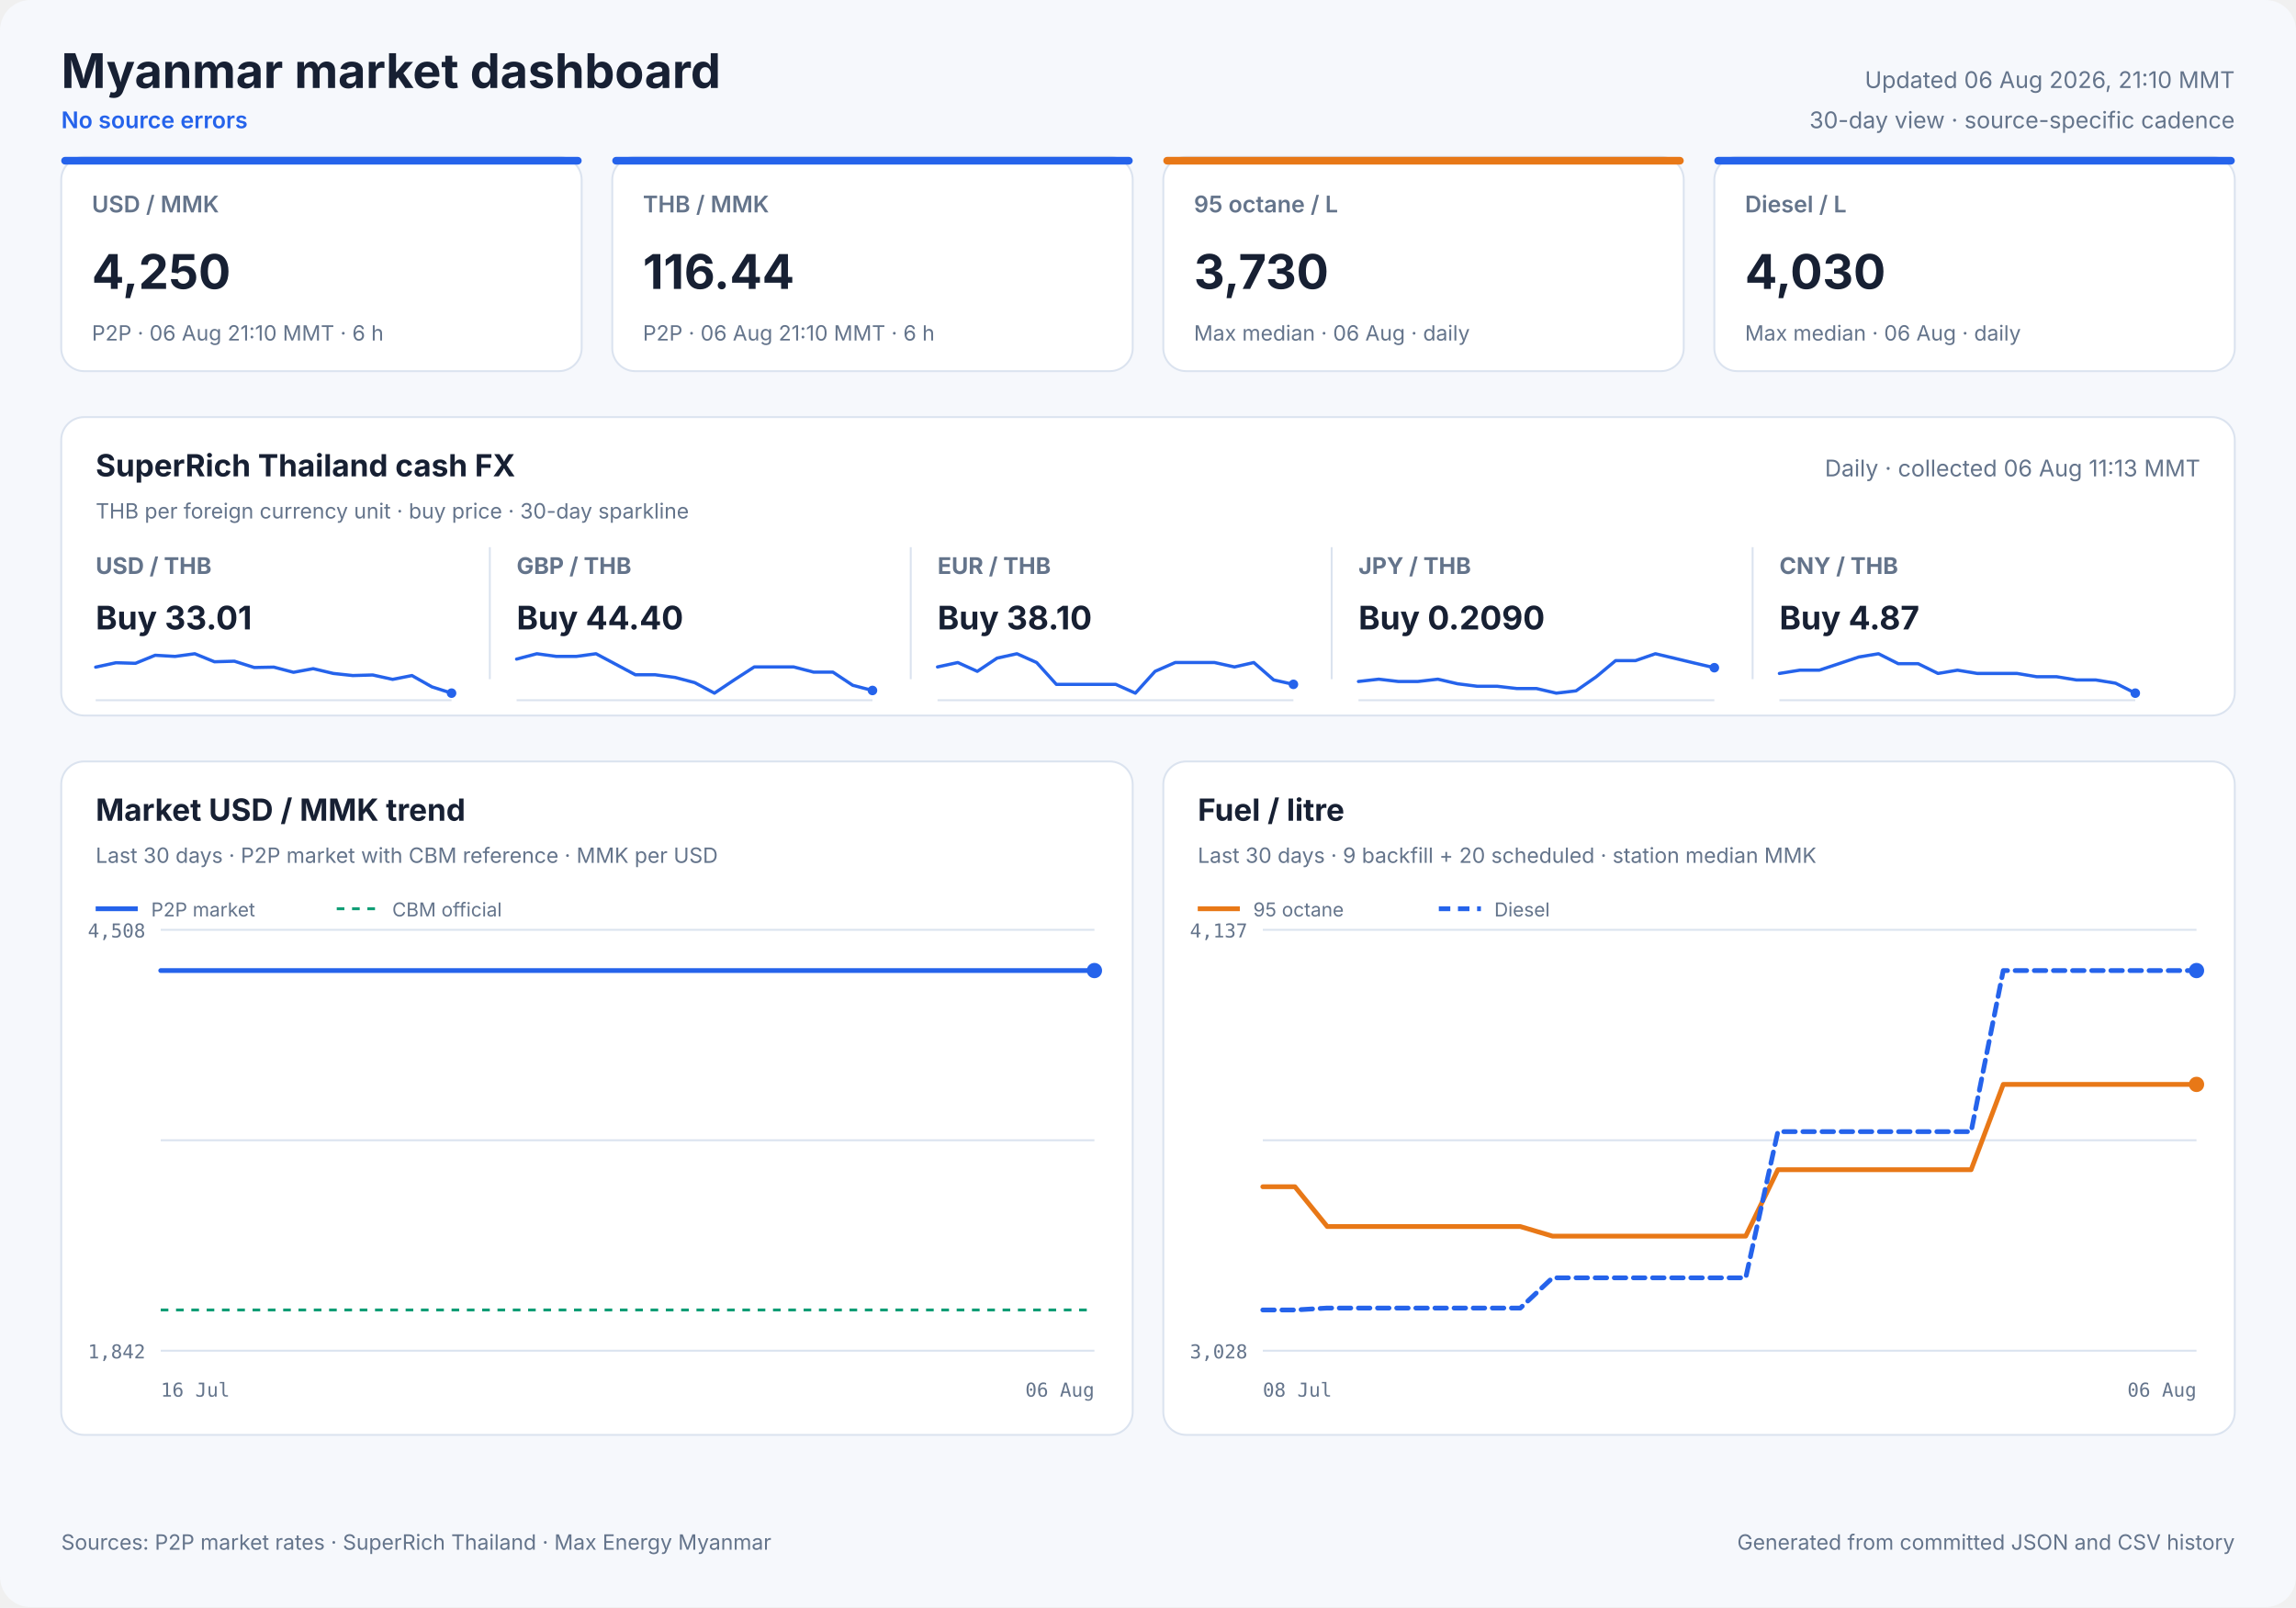
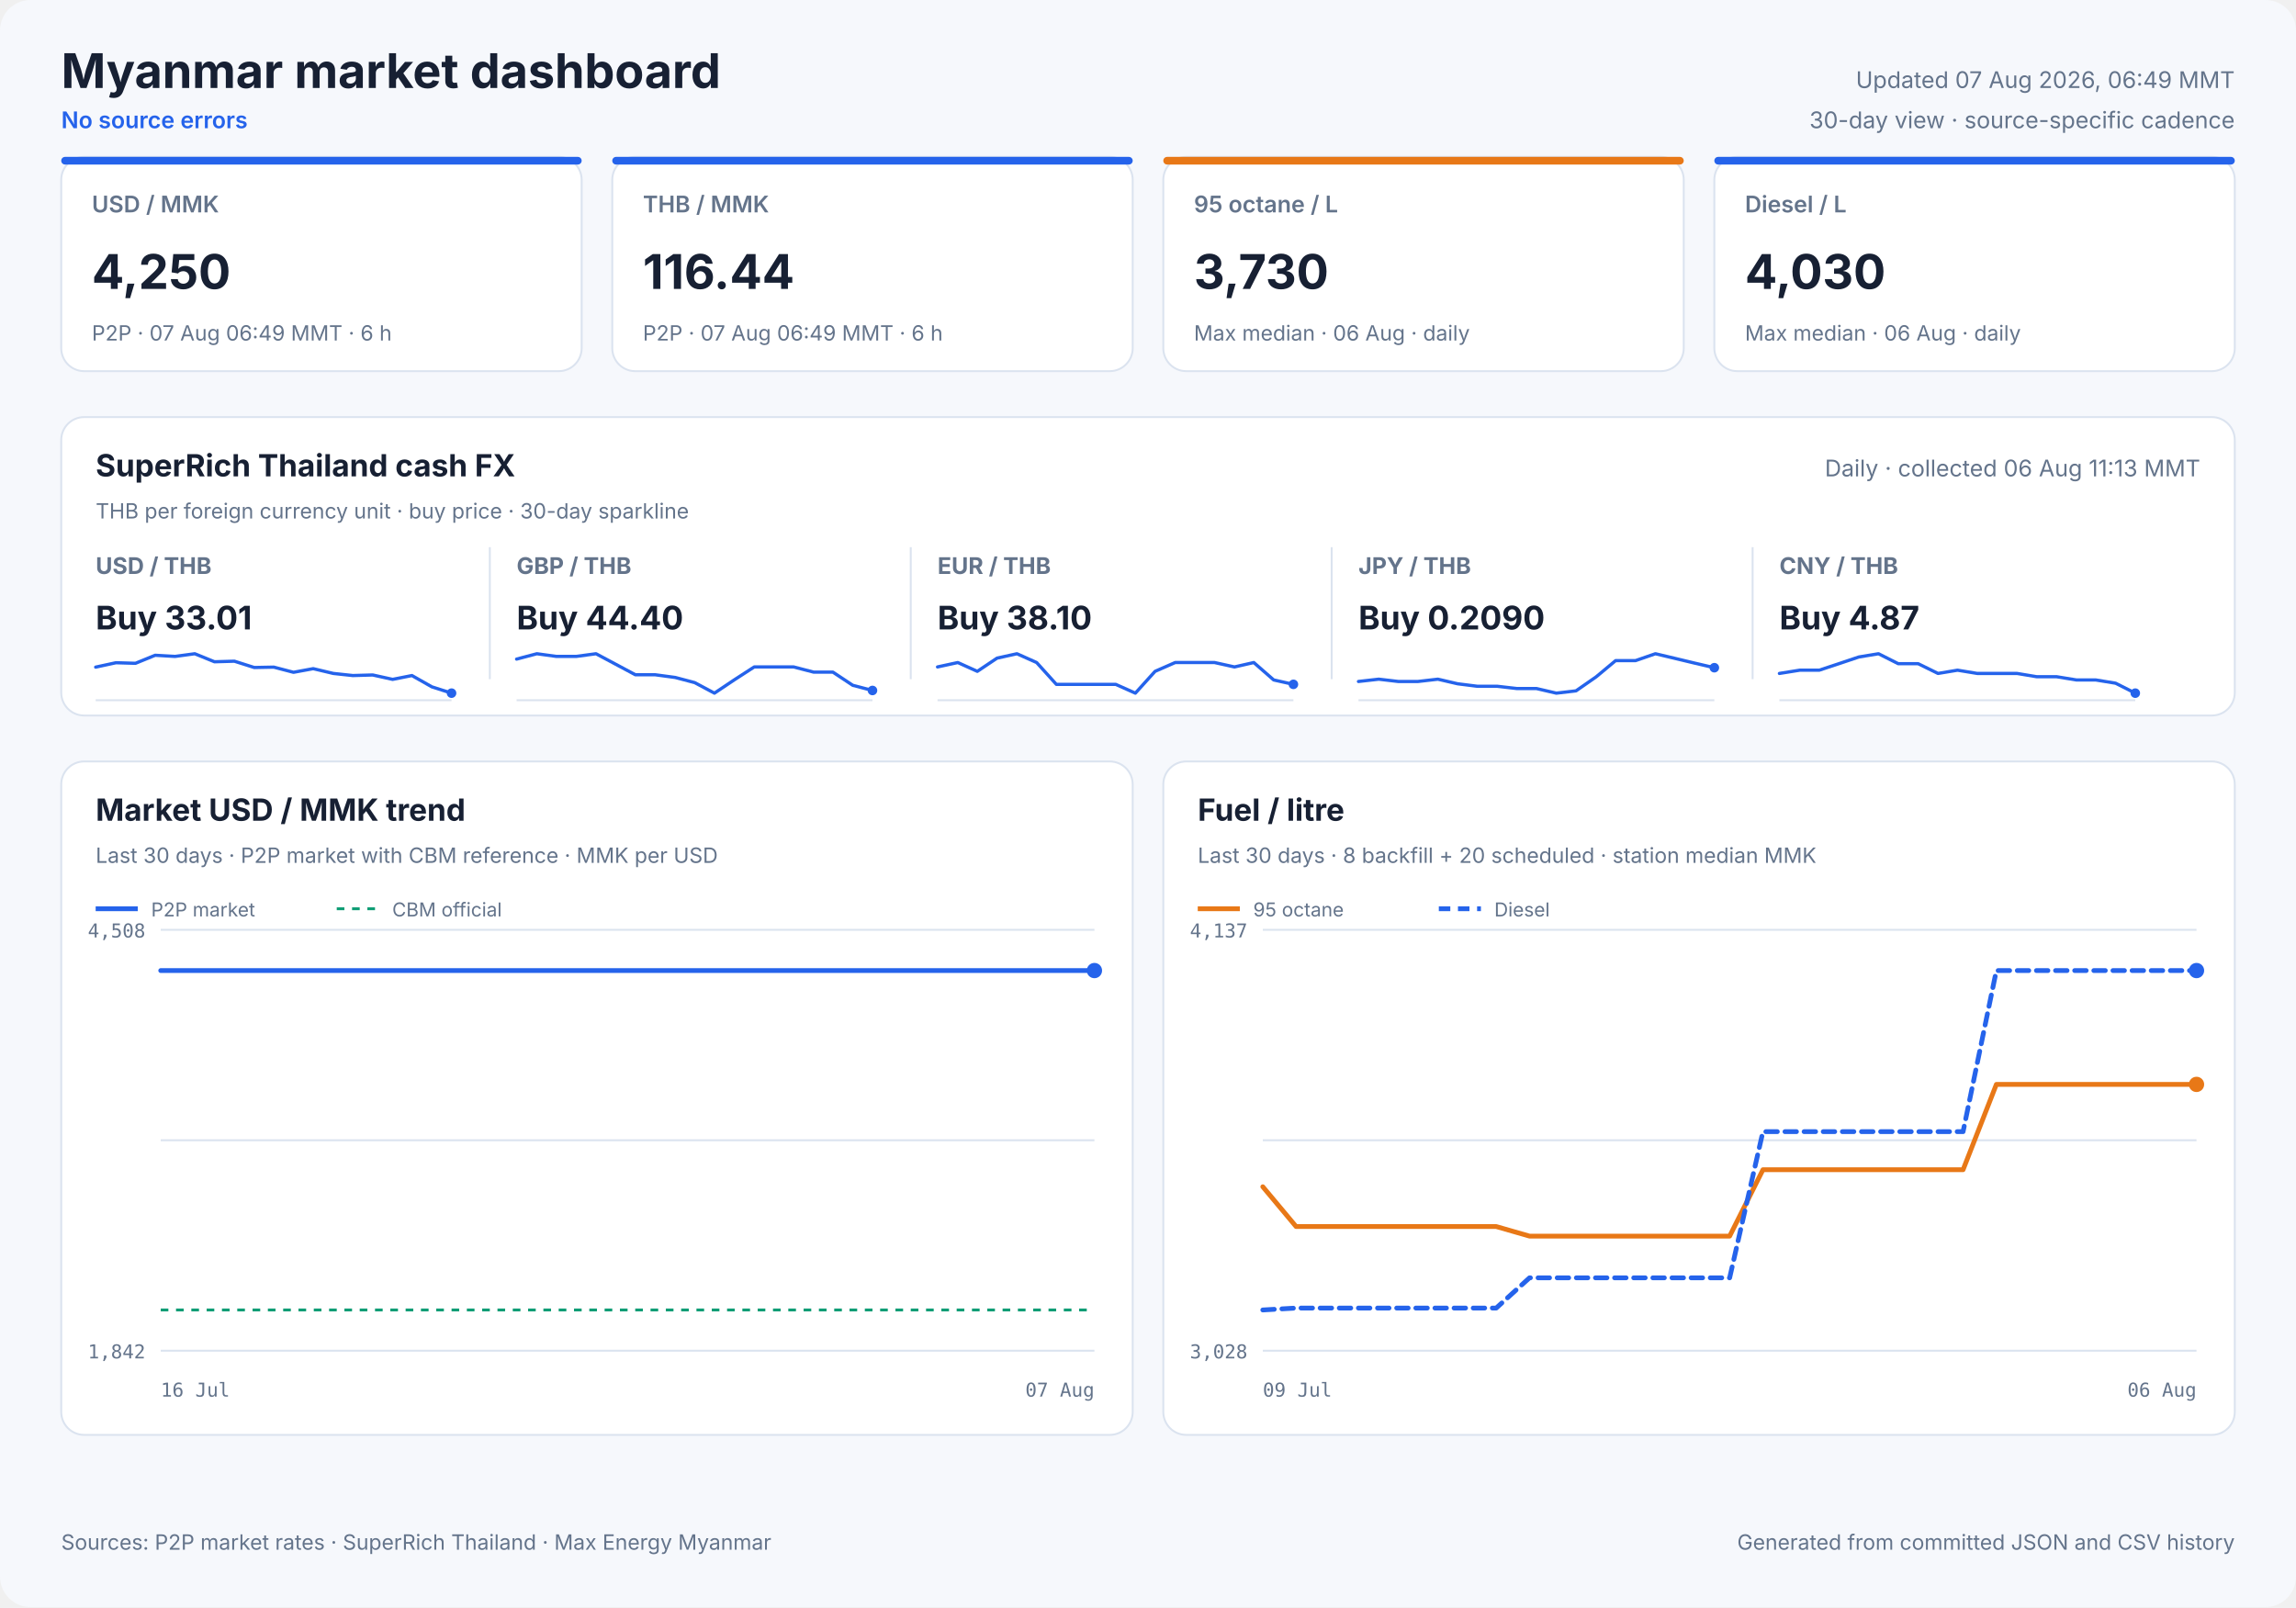
<svg xmlns="http://www.w3.org/2000/svg" width="1200" height="840" viewBox="0 0 1200 840" role="img">
  <style>
            text { font-family: Inter, ui-sans-serif, system-ui, -apple-system, sans-serif; fill: #172033; }
            .panel { fill: #ffffff; stroke: #dbe3ef; stroke-width: 1; }
            .title { font-size: 25px; font-weight: 700; }
            .freshness { font-size: 12px; fill: #64748b; }
            .status { font-size: 12px; fill: #2563eb; font-weight: 600; }
            .card-label { font-size: 12px; fill: #64748b; font-weight: 600; }
            .card-value { font-size: 25px; font-weight: 700; }
            .card-note { font-size: 11px; fill: #64748b; }
            .cash-pair { font-size: 12px; fill: #64748b; font-weight: 650; }
            .cash-value { font-size: 17px; font-weight: 700; }
            .cash-note { font-size: 11px; fill: #64748b; }
            .sparkline { stroke: #2563eb; stroke-width: 1.7; stroke-linecap: round; stroke-linejoin: round; }
            .sparkline-dot { fill: #2563eb; }
            .sparkline-baseline { stroke: #dbe3ef; stroke-width: 1; }
            .cash-sparkline-empty { font-size: 12px; fill: #94a3b8; }
            .panel-title { font-size: 16px; font-weight: 700; }
            .panel-subtitle { font-size: 11px; fill: #64748b; }
            .empty-title { font-size: 16px; font-weight: 650; fill: #64748b; }
            .empty-note { font-size: 12px; fill: #94a3b8; }
            .axis { font-size: 10px; fill: #64748b; font-family: ui-monospace, SFMono-Regular, monospace; }
            .legend { font-size: 10px; fill: #64748b; }
            .grid { stroke: #dbe3ef; stroke-width: 1; }
            .footer { font-size: 11px; fill: #64748b; }
        </style>
  <rect width="1200" height="840" rx="16" fill="#f6f8fc" />
  <text x="32" y="46" class="title" text-anchor="start">Myanmar market dashboard</text>
  <text x="32" y="67" class="status" text-anchor="start">No source errors</text>
-   <text x="1168" y="46" class="freshness" text-anchor="end">Updated 06 Aug 2026, 21:10 MMT</text>
+   <text x="1168" y="46" class="freshness" text-anchor="end">Updated 07 Aug 2026, 06:49 MMT</text>
  <text x="1168" y="67" class="freshness" text-anchor="end">30-day view · source-specific cadence</text>
  <rect x="32" y="82" width="272" height="112" rx="12" class="panel" />
  <rect x="32" y="82" width="272" height="4" rx="2" fill="#2563eb" />
  <text x="48" y="111" class="card-label" text-anchor="start">USD / MMK</text>
  <text x="48" y="151" class="card-value" text-anchor="start">4,250</text>
-   <text x="48" y="178" class="card-note" text-anchor="start">P2P · 06 Aug 21:10 MMT · 6 h</text>
+   <text x="48" y="178" class="card-note" text-anchor="start">P2P · 07 Aug 06:49 MMT · 6 h</text>
  <rect x="320" y="82" width="272" height="112" rx="12" class="panel" />
  <rect x="320" y="82" width="272" height="4" rx="2" fill="#2563eb" />
  <text x="336" y="111" class="card-label" text-anchor="start">THB / MMK</text>
  <text x="336" y="151" class="card-value" text-anchor="start">116.44</text>
-   <text x="336" y="178" class="card-note" text-anchor="start">P2P · 06 Aug 21:10 MMT · 6 h</text>
+   <text x="336" y="178" class="card-note" text-anchor="start">P2P · 07 Aug 06:49 MMT · 6 h</text>
  <rect x="608" y="82" width="272" height="112" rx="12" class="panel" />
  <rect x="608" y="82" width="272" height="4" rx="2" fill="#e87817" />
  <text x="624" y="111" class="card-label" text-anchor="start">95 octane / L</text>
  <text x="624" y="151" class="card-value" text-anchor="start">3,730</text>
  <text x="624" y="178" class="card-note" text-anchor="start">Max median · 06 Aug · daily</text>
  <rect x="896" y="82" width="272" height="112" rx="12" class="panel" />
  <rect x="896" y="82" width="272" height="4" rx="2" fill="#2563eb" />
  <text x="912" y="111" class="card-label" text-anchor="start">Diesel / L</text>
  <text x="912" y="151" class="card-value" text-anchor="start">4,030</text>
  <text x="912" y="178" class="card-note" text-anchor="start">Max median · 06 Aug · daily</text>
  <rect x="32" y="218" width="1136" height="156" rx="12" class="panel" />
  <text x="50" y="249" class="panel-title" text-anchor="start">SuperRich Thailand cash FX</text>
  <text x="50" y="271" class="panel-subtitle" text-anchor="start">THB per foreign currency unit · buy price · 30-day sparkline</text>
  <text x="1150" y="249" class="freshness" text-anchor="end">Daily · collected 06 Aug 11:13 MMT</text>
  <text x="50" y="300" class="cash-pair" text-anchor="start">USD / THB</text>
  <text x="50" y="329" class="cash-value" text-anchor="start">Buy 33.01</text>
  <line x1="50" y1="366.0" x2="236" y2="366.0" class="sparkline-baseline" />
  <polyline points="50.0,348.7 60.6,346.4 70.8,346.7 81.1,342.5 91.5,343.1 101.8,341.7 112.1,345.9 122.5,345.6 132.9,348.9 143.1,348.7 153.4,351.4 163.7,349.5 174.2,352.0 184.4,353.1 194.8,352.8 205.2,355.1 215.3,353.1 225.7,359.0 236.0,362.3" fill="none" class="sparkline" />
  <circle cx="236.0" cy="362.3" r="2.5" class="sparkline-dot" />
  <line x1="256" y1="286" x2="256" y2="355" class="grid" />
  <text x="270" y="300" class="cash-pair" text-anchor="start">GBP / THB</text>
  <text x="270" y="329" class="cash-value" text-anchor="start">Buy 44.40</text>
  <line x1="270" y1="366.0" x2="456" y2="366.0" class="sparkline-baseline" />
  <polyline points="270.0,344.5 280.6,341.7 290.8,343.1 301.1,343.1 311.5,341.7 321.8,347.2 332.1,352.7 342.5,352.7 352.9,354.1 363.1,356.8 373.4,362.3 383.7,355.4 394.2,348.6 404.4,348.6 414.8,348.6 425.2,351.3 435.3,351.3 445.7,358.2 456.0,360.9" fill="none" class="sparkline" />
  <circle cx="456.0" cy="360.9" r="2.5" class="sparkline-dot" />
  <line x1="476" y1="286" x2="476" y2="355" class="grid" />
  <text x="490" y="300" class="cash-pair" text-anchor="start">EUR / THB</text>
  <text x="490" y="329" class="cash-value" text-anchor="start">Buy 38.10</text>
  <line x1="490" y1="366.0" x2="676" y2="366.0" class="sparkline-baseline" />
  <polyline points="490.0,348.6 500.6,346.3 510.8,350.9 521.1,344.0 531.5,341.7 541.8,346.3 552.1,357.7 562.5,357.7 572.9,357.7 583.1,357.7 593.4,362.3 603.7,350.9 614.2,346.3 624.4,346.3 634.8,346.3 645.2,348.6 655.3,346.3 665.7,355.4 676.0,357.7" fill="none" class="sparkline" />
  <circle cx="676.0" cy="357.7" r="2.5" class="sparkline-dot" />
  <line x1="696" y1="286" x2="696" y2="355" class="grid" />
  <text x="710" y="300" class="cash-pair" text-anchor="start">JPY / THB</text>
  <text x="710" y="329" class="cash-value" text-anchor="start">Buy 0.2090</text>
  <line x1="710" y1="366.0" x2="896" y2="366.0" class="sparkline-baseline" />
  <polyline points="710.0,356.2 720.6,355.0 730.8,356.2 741.1,356.2 751.5,355.0 761.8,357.4 772.1,358.7 782.5,358.7 792.9,359.9 803.1,359.9 813.4,362.3 823.7,361.1 834.2,353.8 844.4,345.3 854.8,345.3 865.2,341.7 875.3,344.1 885.7,346.6 896.0,349.0" fill="none" class="sparkline" />
  <circle cx="896.0" cy="349.0" r="2.5" class="sparkline-dot" />
  <line x1="916" y1="286" x2="916" y2="355" class="grid" />
  <text x="930" y="300" class="cash-pair" text-anchor="start">CNY / THB</text>
  <text x="930" y="329" class="cash-value" text-anchor="start">Buy 4.87</text>
  <line x1="930" y1="366.0" x2="1116" y2="366.0" class="sparkline-baseline" />
  <polyline points="930.0,352.0 940.6,350.3 950.8,350.3 961.1,346.9 971.5,343.4 981.8,341.7 992.1,346.9 1002.5,346.9 1012.9,352.0 1023.1,350.3 1033.4,352.0 1043.7,352.0 1054.2,352.0 1064.4,353.7 1074.8,353.7 1085.2,355.4 1095.3,355.4 1105.7,357.1 1116.0,362.3" fill="none" class="sparkline" />
  <circle cx="1116.0" cy="362.3" r="2.5" class="sparkline-dot" />
  <rect x="32" y="398" width="560" height="352" rx="12" class="panel" />
  <text x="50" y="429" class="panel-title" text-anchor="start">Market USD / MMK trend</text>
  <text x="50" y="451" class="panel-subtitle" text-anchor="start">Last 30 days · P2P market with CBM reference · MMK per USD</text>
  <line x1="84" y1="486.0" x2="572" y2="486.0" class="grid" />
  <line x1="84" y1="596.0" x2="572" y2="596.0" class="grid" />
  <line x1="84" y1="706.0" x2="572" y2="706.0" class="grid" />
  <text x="76" y="490" class="axis" text-anchor="end">4,508</text>
  <text x="76" y="710" class="axis" text-anchor="end">1,842</text>
  <text x="84" y="730" class="axis" text-anchor="start">16 Jul</text>
-   <text x="572" y="730" class="axis" text-anchor="end">06 Aug</text>
+   <text x="572" y="730" class="axis" text-anchor="end">07 Aug</text>
  <line x1="84" y1="684.7" x2="572" y2="684.7" stroke="#0f9d75" stroke-width="1.5" stroke-dasharray="4 4" />
-   <polyline points="84.0,507.3 525.1,507.3 530.3,507.3 537.8,507.3 543.2,507.3 548.5,507.3 553.7,507.3 561.3,507.3 566.7,507.3 572.0,507.3" fill="none" stroke="#2563eb" stroke-width="2.5" stroke-linecap="round" stroke-linejoin="round" />
+   <polyline points="84.0,507.3 516.8,507.3 521.9,507.3 529.2,507.3 534.5,507.3 539.7,507.3 544.8,507.3 552.3,507.3 557.6,507.3 562.7,507.3 572.0,507.3" fill="none" stroke="#2563eb" stroke-width="2.5" stroke-linecap="round" stroke-linejoin="round" />
  <circle cx="572.0" cy="507.3" r="4" fill="#2563eb" />
  <line x1="50" y1="475" x2="72" y2="475" stroke="#2563eb" stroke-width="2.5" />
  <text x="79" y="479" class="legend" text-anchor="start">P2P market</text>
  <line x1="176" y1="475" x2="198" y2="475" stroke="#0f9d75" stroke-width="1.5" stroke-dasharray="4 4" />
  <text x="205" y="479" class="legend" text-anchor="start">CBM official</text>
  <rect x="608" y="398" width="560" height="352" rx="12" class="panel" />
  <text x="626" y="429" class="panel-title" text-anchor="start">Fuel / litre</text>
-   <text x="626" y="451" class="panel-subtitle" text-anchor="start">Last 30 days · 9 backfill + 20 scheduled · station median MMK</text>
+   <text x="626" y="451" class="panel-subtitle" text-anchor="start">Last 30 days · 8 backfill + 20 scheduled · station median MMK</text>
  <line x1="660" y1="486.0" x2="1148" y2="486.0" class="grid" />
  <line x1="660" y1="596.0" x2="1148" y2="596.0" class="grid" />
  <line x1="660" y1="706.0" x2="1148" y2="706.0" class="grid" />
  <text x="652" y="490" class="axis" text-anchor="end">4,137</text>
  <text x="652" y="710" class="axis" text-anchor="end">3,028</text>
-   <text x="660" y="730" class="axis" text-anchor="start">08 Jul</text>
+   <text x="660" y="730" class="axis" text-anchor="start">09 Jul</text>
  <text x="1148" y="730" class="axis" text-anchor="end">06 Aug</text>
-   <polyline points="660.0,620.3 676.8,620.3 693.7,641.1 710.5,641.1 727.3,641.1 744.1,641.1 761.0,641.1 777.8,641.1 794.6,641.1 811.4,646.1 828.3,646.1 861.9,646.1 878.8,646.1 895.6,646.1 912.4,646.1 929.2,611.4 946.1,611.4 962.9,611.4 979.7,611.4 996.6,611.4 1013.4,611.4 1030.2,611.4 1047.0,566.8 1063.9,566.8 1080.7,566.8 1097.5,566.8 1114.3,566.8 1131.2,566.8 1148.0,566.8" fill="none" stroke="#e87817" stroke-width="2.5" stroke-linecap="round" stroke-linejoin="round" />
+   <polyline points="660.0,620.3 677.4,641.1 694.9,641.1 712.3,641.1 729.7,641.1 747.1,641.1 764.6,641.1 782.0,641.1 799.4,646.1 816.9,646.1 851.7,646.1 869.1,646.1 886.6,646.1 904.0,646.1 921.4,611.4 938.9,611.4 956.3,611.4 973.7,611.4 991.1,611.4 1008.6,611.4 1026.0,611.4 1043.4,566.8 1060.9,566.8 1078.3,566.8 1095.7,566.8 1113.1,566.8 1130.6,566.8 1148.0,566.8" fill="none" stroke="#e87817" stroke-width="2.5" stroke-linecap="round" stroke-linejoin="round" />
  <circle cx="1148.0" cy="566.8" r="4" fill="#e87817" />
  <line x1="626" y1="475" x2="648" y2="475" stroke="#e87817" stroke-width="2.5" />
  <text x="655" y="479" class="legend" text-anchor="start">95 octane</text>
-   <polyline points="660.0,684.7 676.8,684.7 693.7,683.7 710.5,683.7 727.3,683.7 744.1,683.7 761.0,683.7 777.8,683.7 794.6,683.7 811.4,667.9 828.3,667.9 861.9,667.9 878.8,667.9 895.6,667.9 912.4,667.9 929.2,591.5 946.1,591.5 962.9,591.5 979.7,591.5 996.6,591.5 1013.4,591.5 1030.2,591.5 1047.0,507.3 1063.9,507.3 1080.7,507.3 1097.5,507.3 1114.3,507.3 1131.2,507.3 1148.0,507.3" fill="none" stroke="#2563eb" stroke-width="2.5" stroke-linecap="round" stroke-linejoin="round" stroke-dasharray="6 4" />
+   <polyline points="660.0,684.7 677.4,683.7 694.9,683.7 712.3,683.7 729.7,683.7 747.1,683.7 764.6,683.7 782.0,683.7 799.4,667.9 816.9,667.9 851.7,667.9 869.1,667.9 886.6,667.9 904.0,667.9 921.4,591.5 938.9,591.5 956.3,591.5 973.7,591.5 991.1,591.5 1008.6,591.5 1026.0,591.5 1043.4,507.3 1060.9,507.3 1078.3,507.3 1095.7,507.3 1113.1,507.3 1130.6,507.3 1148.0,507.3" fill="none" stroke="#2563eb" stroke-width="2.5" stroke-linecap="round" stroke-linejoin="round" stroke-dasharray="6 4" />
  <circle cx="1148.0" cy="507.3" r="4" fill="#2563eb" />
  <line x1="752" y1="475" x2="774" y2="475" stroke="#2563eb" stroke-width="2.5" stroke-dasharray="6 4" />
  <text x="781" y="479" class="legend" text-anchor="start">Diesel</text>
  <text x="32" y="810" class="footer" text-anchor="start">Sources: P2P market rates · SuperRich Thailand · Max Energy Myanmar</text>
  <text x="1168" y="810" class="footer" text-anchor="end">Generated from committed JSON and CSV history</text>
</svg>
